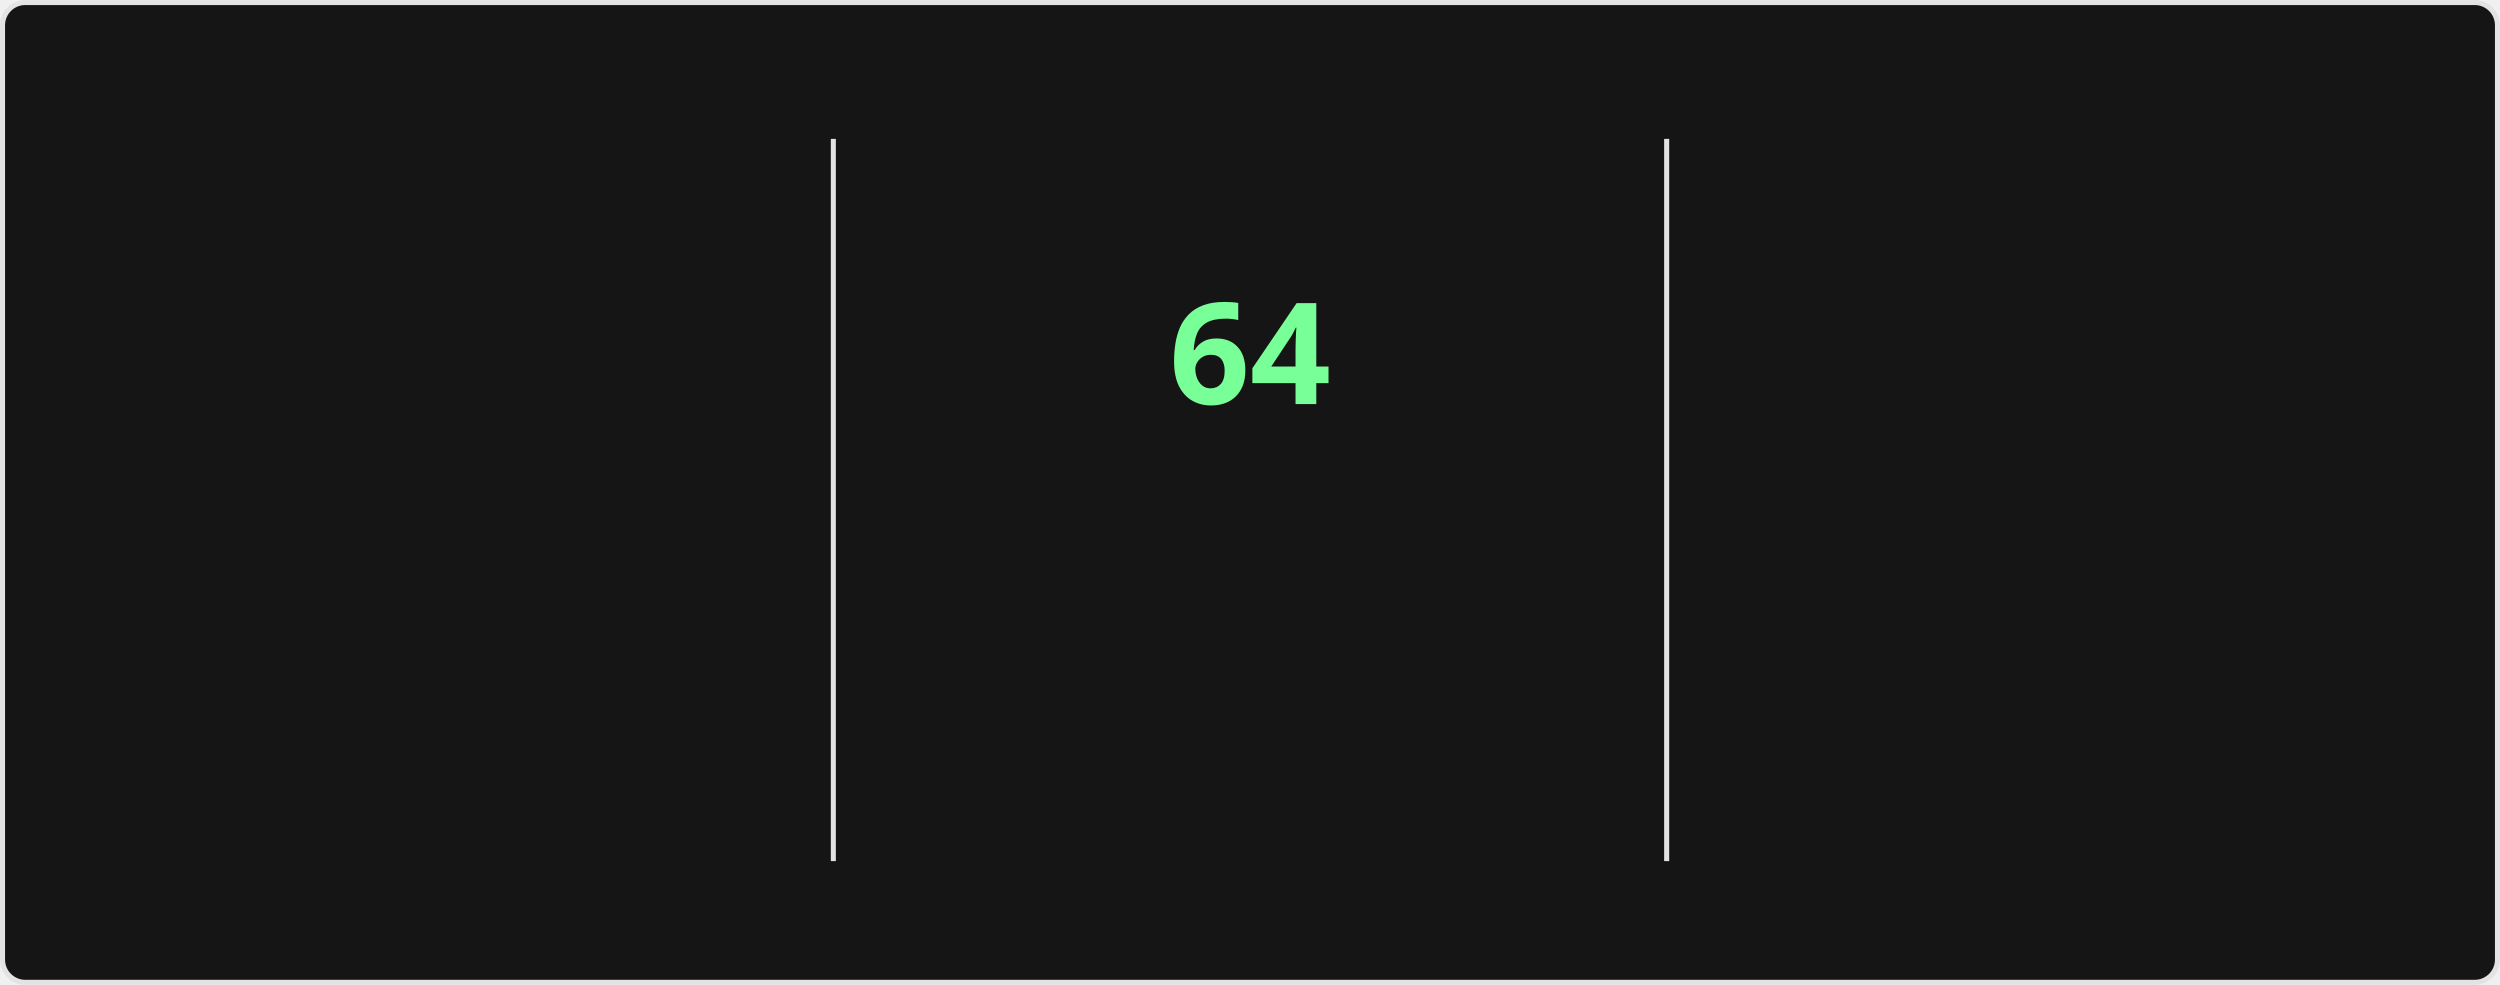
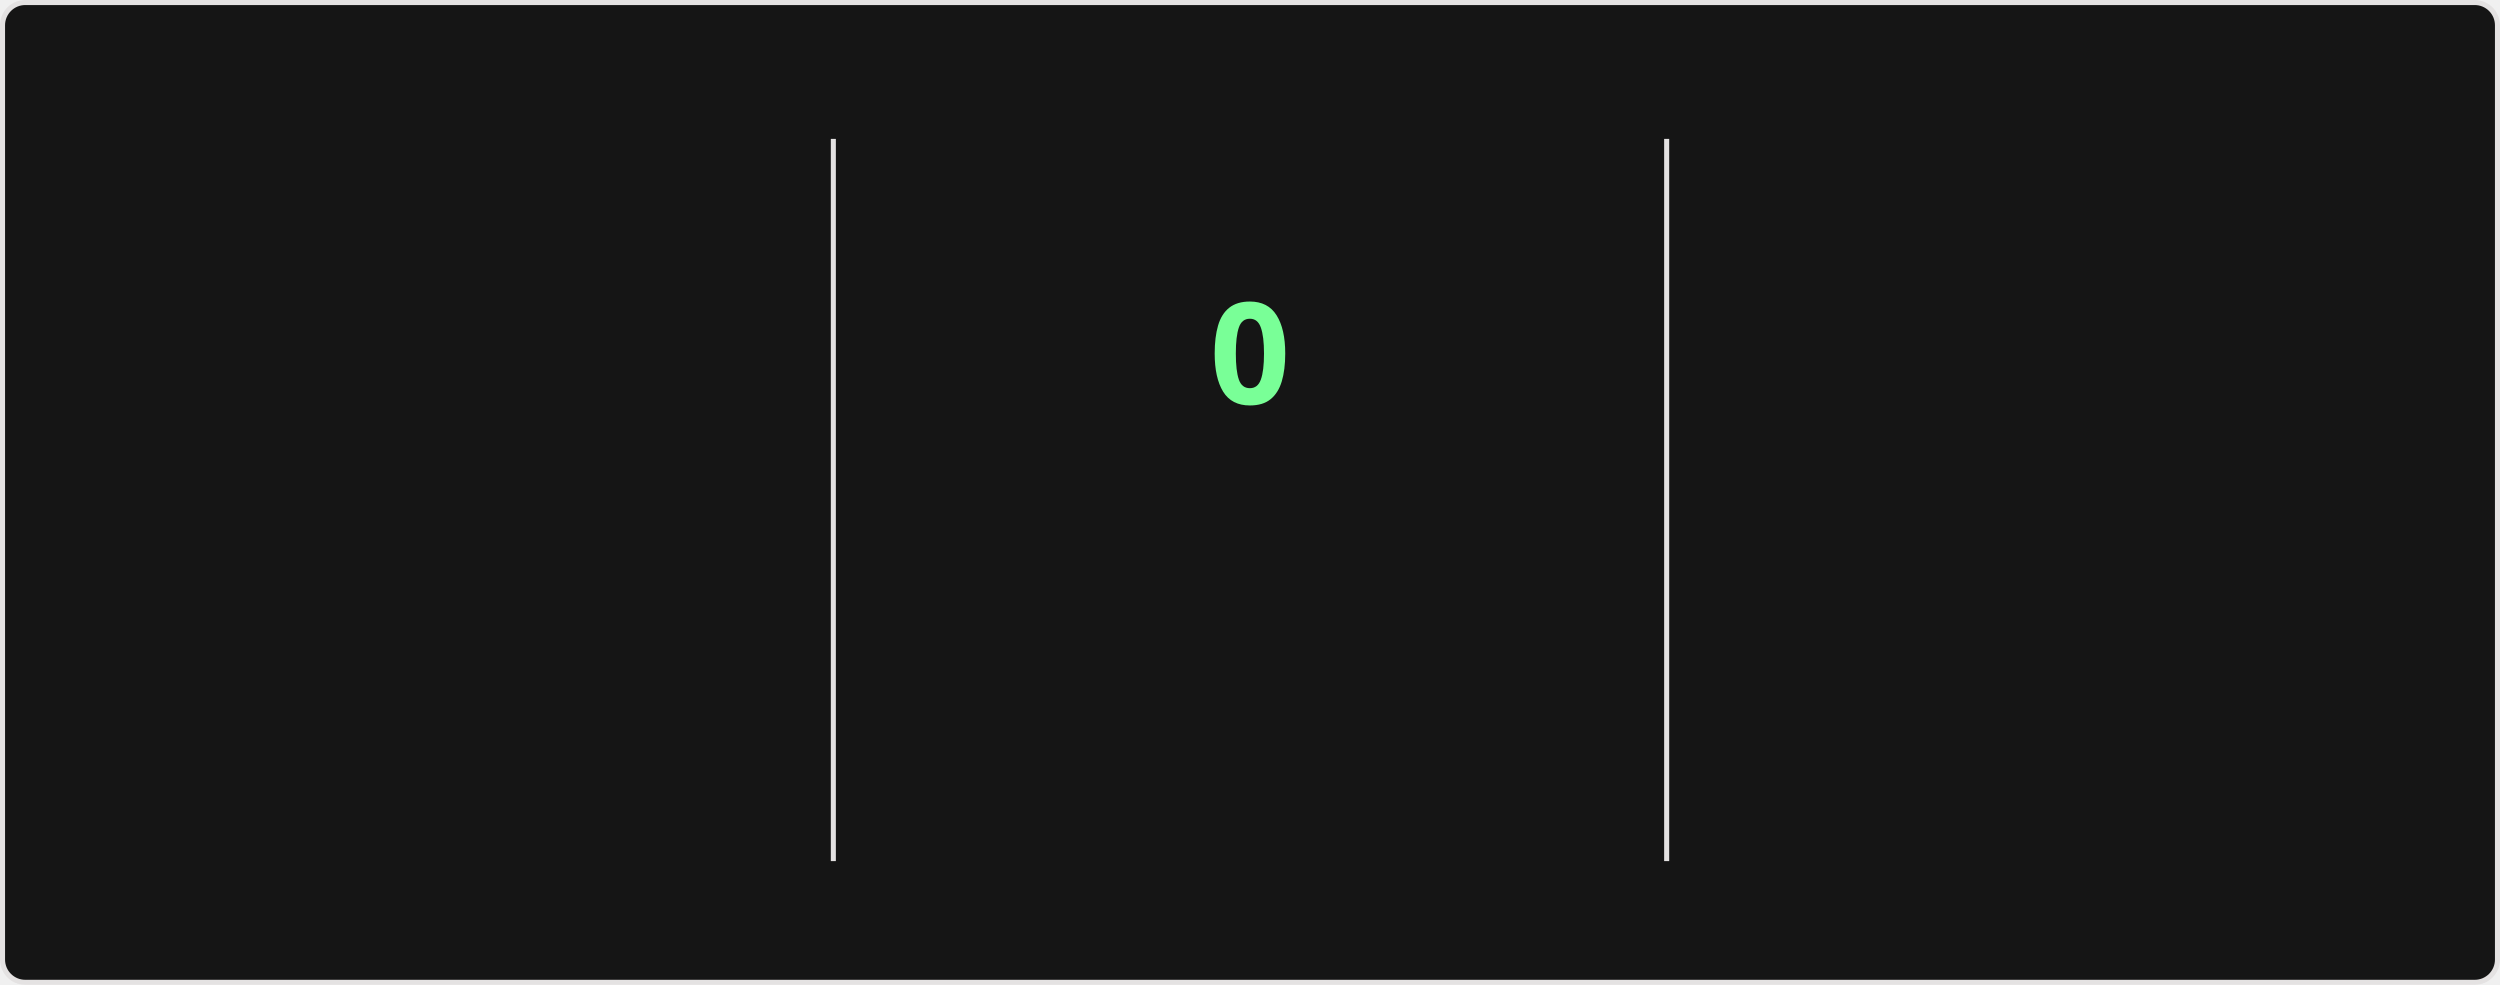
<svg xmlns="http://www.w3.org/2000/svg" style="isolation: isolate" viewBox="0 0 495 195" width="495px" height="195px" direction="ltr">
  <style>
    @keyframes currstreak {
      0% { font-size: 3px; opacity: 0.2; }
      80% { font-size: 34px; opacity: 1; }
      100% { font-size: 28px; opacity: 1; }
    }
    @keyframes fadein {
      0% { opacity: 0; }
      100% { opacity: 1; }
    }
    .big-number {
      font-family: "Segoe UI", Ubuntu, sans-serif;
      font-weight: 700;
      font-size: 28px;
      fill: #fff;
    }
    .label {
      font-family: "Segoe UI", Ubuntu, sans-serif;
      font-weight: 400;
      font-size: 14px;
      fill: #fff;
    }
    .range-text {
      font-family: "Segoe UI", Ubuntu, sans-serif;
      font-weight: 400;
      font-size: 12px;
      fill: #9f9f9f;
    }
    .current-streak-num {
      font-family: "Segoe UI", Ubuntu, sans-serif;
      font-weight: 700;
      font-size: 28px;
      fill: #79ff97;
    }</style>
  <defs>
    <clipPath id="outer_rectangle">
      <rect width="495" height="195" rx="4.5" />
    </clipPath>
    <mask id="mask_out_ring_behind_fire">
      <rect width="495" height="195" fill="white" />
      <ellipse id="mask-ellipse" cx="247.5" cy="32" rx="13" ry="18" fill="black" />
    </mask>
  </defs>
  <g clip-path="url(#outer_rectangle)">
    <g style="isolation: isolate">
      <rect fill="#151515" rx="4.5" x="0.5" y="0.5" width="494" height="194" stroke="#e4e2e2" />
    </g>
    <g style="isolation: isolate">
      <line x1="165" y1="28" x2="165" y2="170" vector-effect="non-scaling-stroke" stroke-width="1" stroke="#e4e2e2" stroke-linejoin="miter" stroke-linecap="square" stroke-miterlimit="3" />
      <line x1="330" y1="28" x2="330" y2="170" vector-effect="non-scaling-stroke" stroke-width="1" stroke="#e4e2e2" stroke-linejoin="miter" stroke-linecap="square" stroke-miterlimit="3" />
    </g>
    <g style="isolation: isolate">
      <g transform="translate(82.5, 48)">
        <text x="0" y="32" stroke-width="0" text-anchor="middle" class="big-number" style="opacity: 0; animation: fadein 0.5s linear forwards 0.6s">
            5.8K
          </text>
      </g>
      <g transform="translate(82.5, 84)">
        <text x="0" y="32" stroke-width="0" text-anchor="middle" class="label" style="opacity: 0; animation: fadein 0.5s linear forwards 0.7s">
            Total Contributions
          </text>
      </g>
      <g transform="translate(82.5, 114)">
        <text x="0" y="32" stroke-width="0" text-anchor="middle" class="range-text" style="opacity: 0; animation: fadein 0.5s linear forwards 0.8s">
            Sep 14 - Present
          </text>
      </g>
    </g>
    <g style="isolation: isolate">
      <g mask="url(#mask_out_ring_behind_fire)">
        <circle cx="247.5" cy="71" r="40" fill="none" stroke="#fff" stroke-width="5" style="opacity: 0; animation: fadein 0.5s linear forwards 0.4s" />
      </g>
      <g transform="translate(247.5, 19.5)" stroke-opacity="0" style="opacity: 0; animation: fadein 0.5s linear forwards 0.6s">
        <path d="M -12 -0.5 L 15 -0.5 L 15 23.5 L -12 23.5 L -12 -0.5 Z" fill="none" />
        <path d="M 1.5 0.67 C 1.5 0.67 2.24 3.32 2.24 5.47 C 2.24 7.53 0.89 9.2 -1.17 9.2 C -3.23 9.2 -4.79 7.53 -4.79 5.47 L -4.76 5.11 C -6.78 7.51 -8 10.62 -8 13.99 C -8 18.41 -4.42 22 0 22 C 4.42 22 8 18.41 8 13.99 C 8 8.6 5.41 3.79 1.5 0.67 Z M -0.29 19 C -2.07 19 -3.51 17.6 -3.51 15.86 C -3.51 14.24 -2.46 13.1 -0.7 12.74 C 1.07 12.38 2.9 11.53 3.92 10.16 C 4.31 11.45 4.51 12.81 4.51 14.2 C 4.51 16.85 2.36 19 -0.29 19 Z" fill="#fff" stroke-opacity="0" />
      </g>
      <g transform="translate(247.5, 48)">
        <text x="0" y="32" stroke-width="0" text-anchor="middle" class="current-streak-num" style="animation: currstreak 0.6s linear forwards">
-             64
+             0
          </text>
      </g>
      <g transform="translate(247.5, 108)">
        <text x="0" y="32" stroke-width="0" text-anchor="middle" class="label" style="opacity: 0; animation: fadein 0.5s linear forwards 0.9s">
            Current Streak
          </text>
      </g>
      <g transform="translate(247.5, 145)">
        <text x="0" y="21" stroke-width="0" text-anchor="middle" class="range-text" style="opacity: 0; animation: fadein 0.5s linear forwards 0.9s">
-             Jul 12 - Sep 13
+             0 days
          </text>
      </g>
    </g>
    <g style="isolation: isolate">
      <g transform="translate(412.5, 48)">
        <text x="0" y="32" stroke-width="0" text-anchor="middle" class="big-number" style="opacity: 0; animation: fadein 0.5s linear forwards 1.2s">
            64
          </text>
      </g>
      <g transform="translate(412.5, 84)">
        <text x="0" y="32" stroke-width="0" text-anchor="middle" class="label" style="opacity: 0; animation: fadein 0.5s linear forwards 1.3s">
            Longest Streak
          </text>
      </g>
      <g transform="translate(412.5, 114)">
        <text x="0" y="32" stroke-width="0" text-anchor="middle" class="range-text" style="opacity: 0; animation: fadein 0.5s linear forwards 1.4s">
            Jul 12 - Sep 13
          </text>
      </g>
    </g>
  </g>
</svg>
